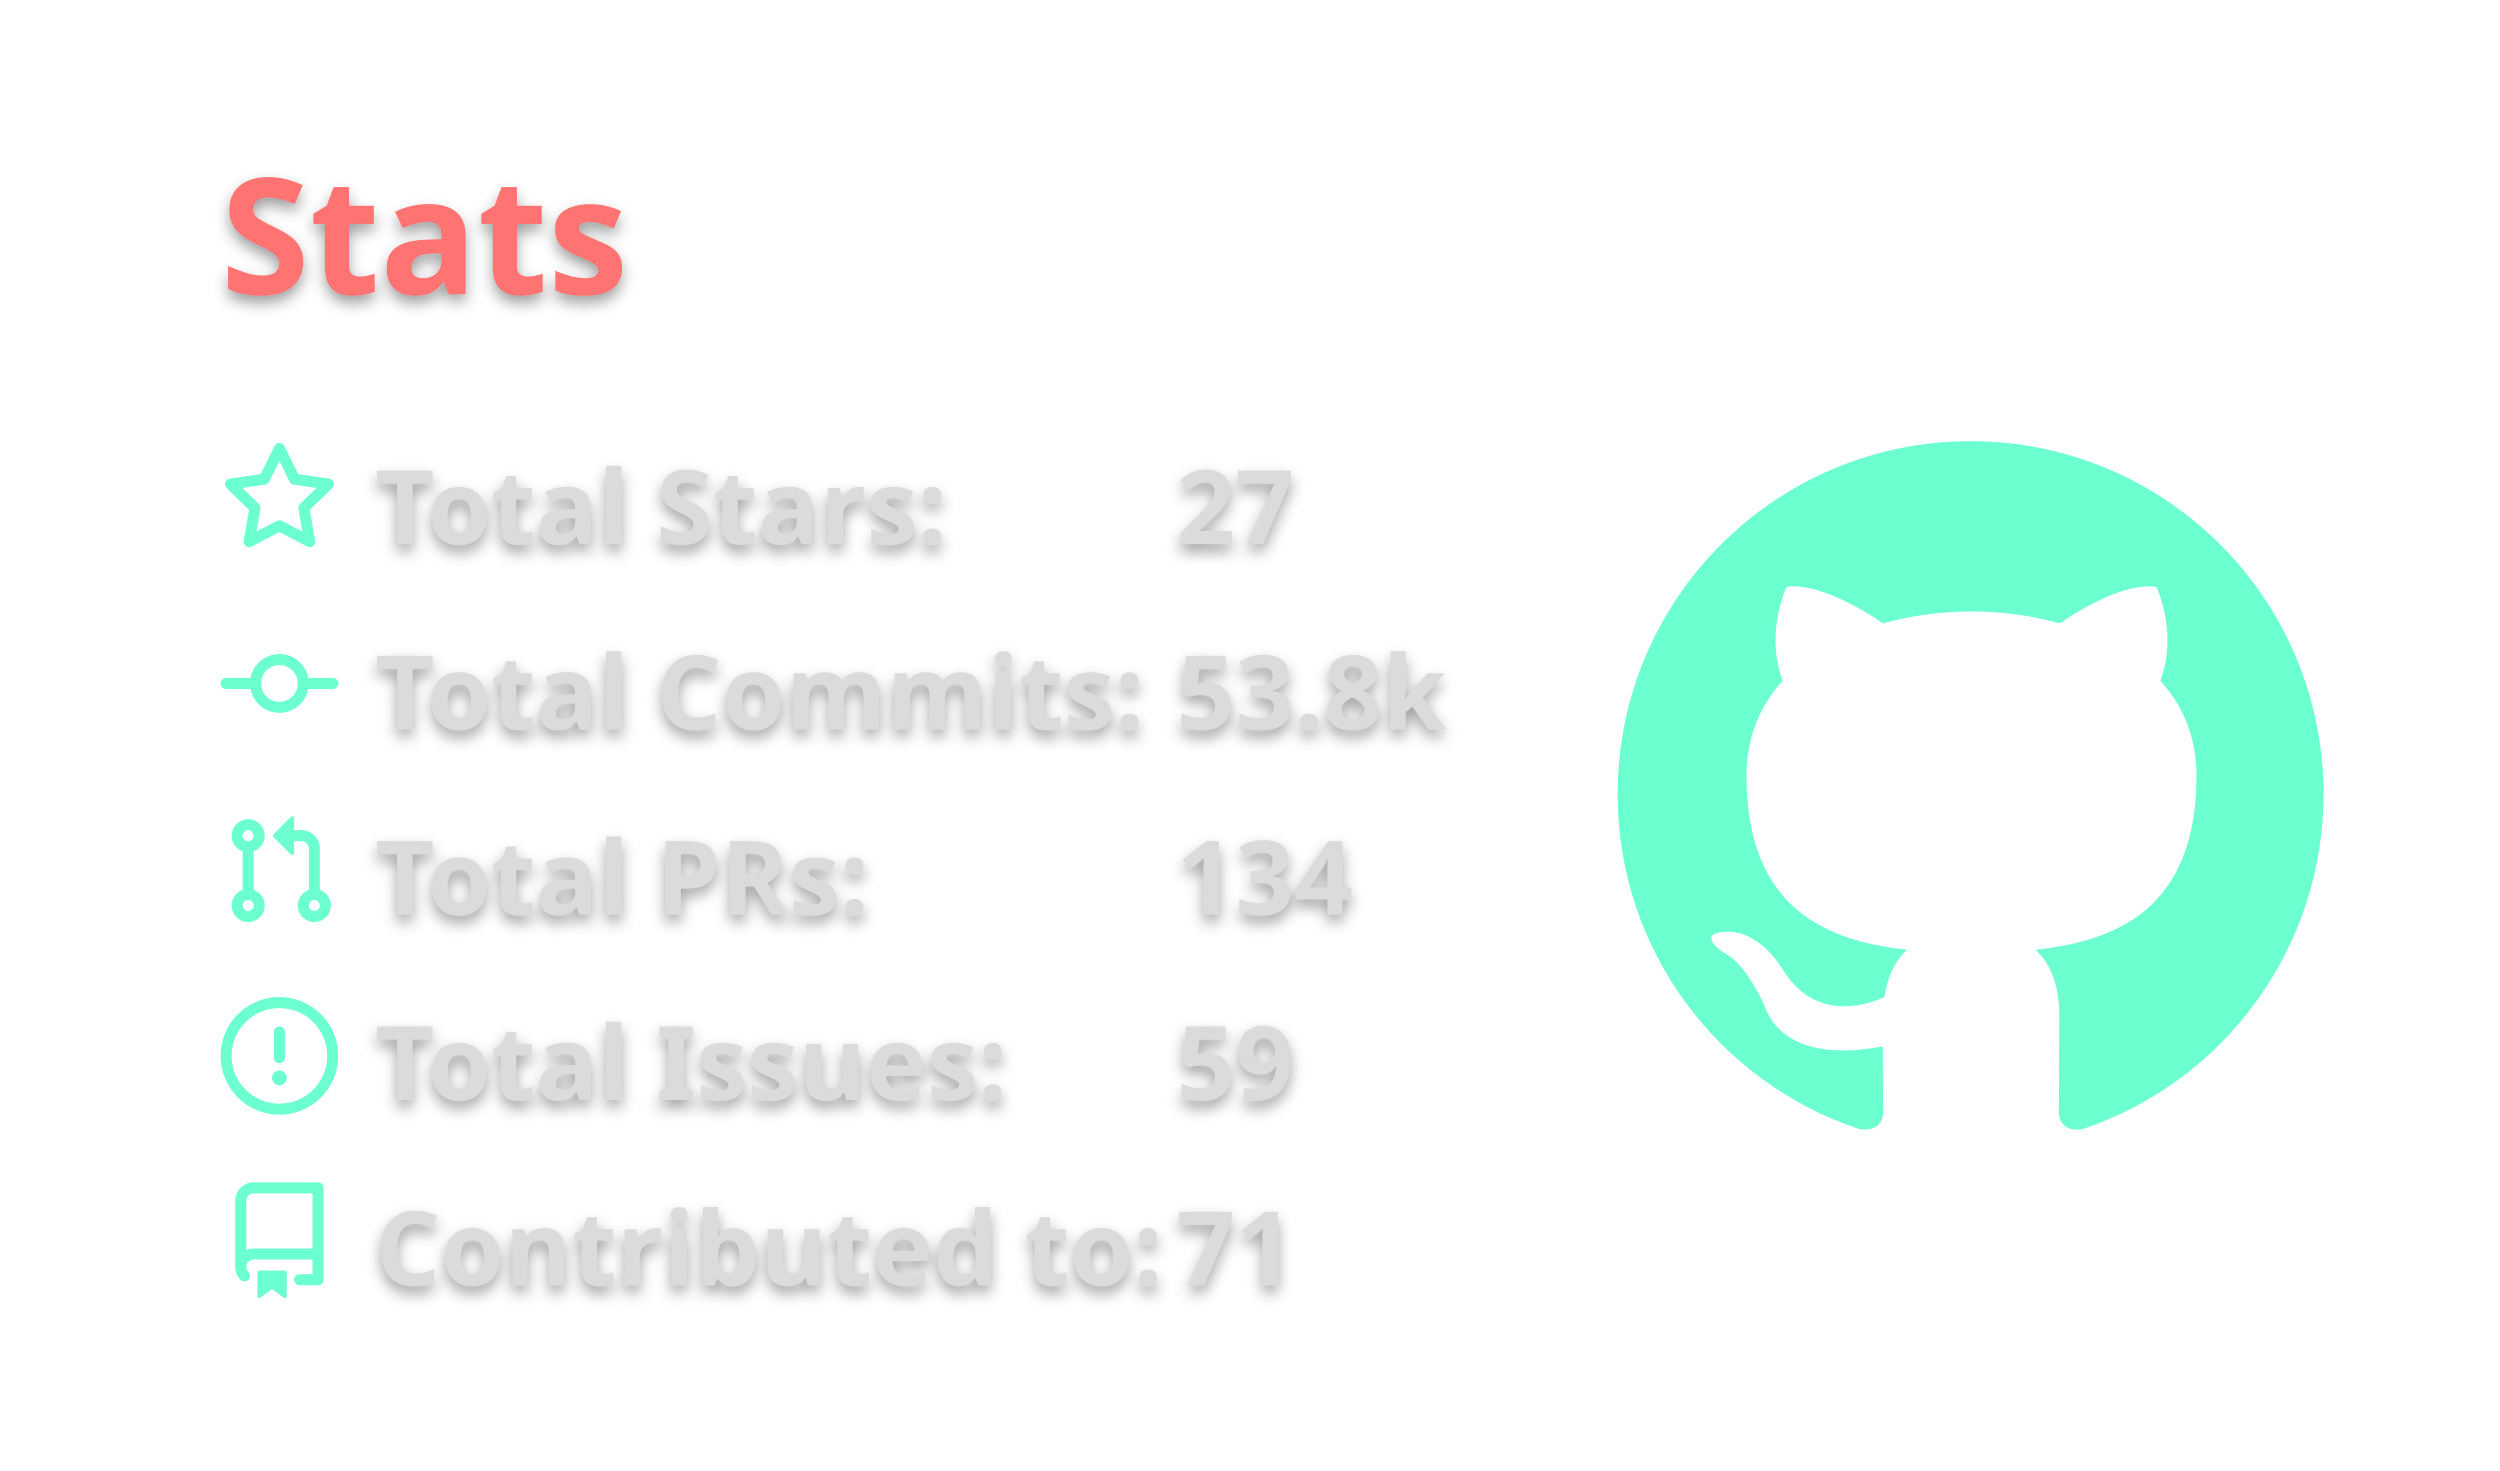
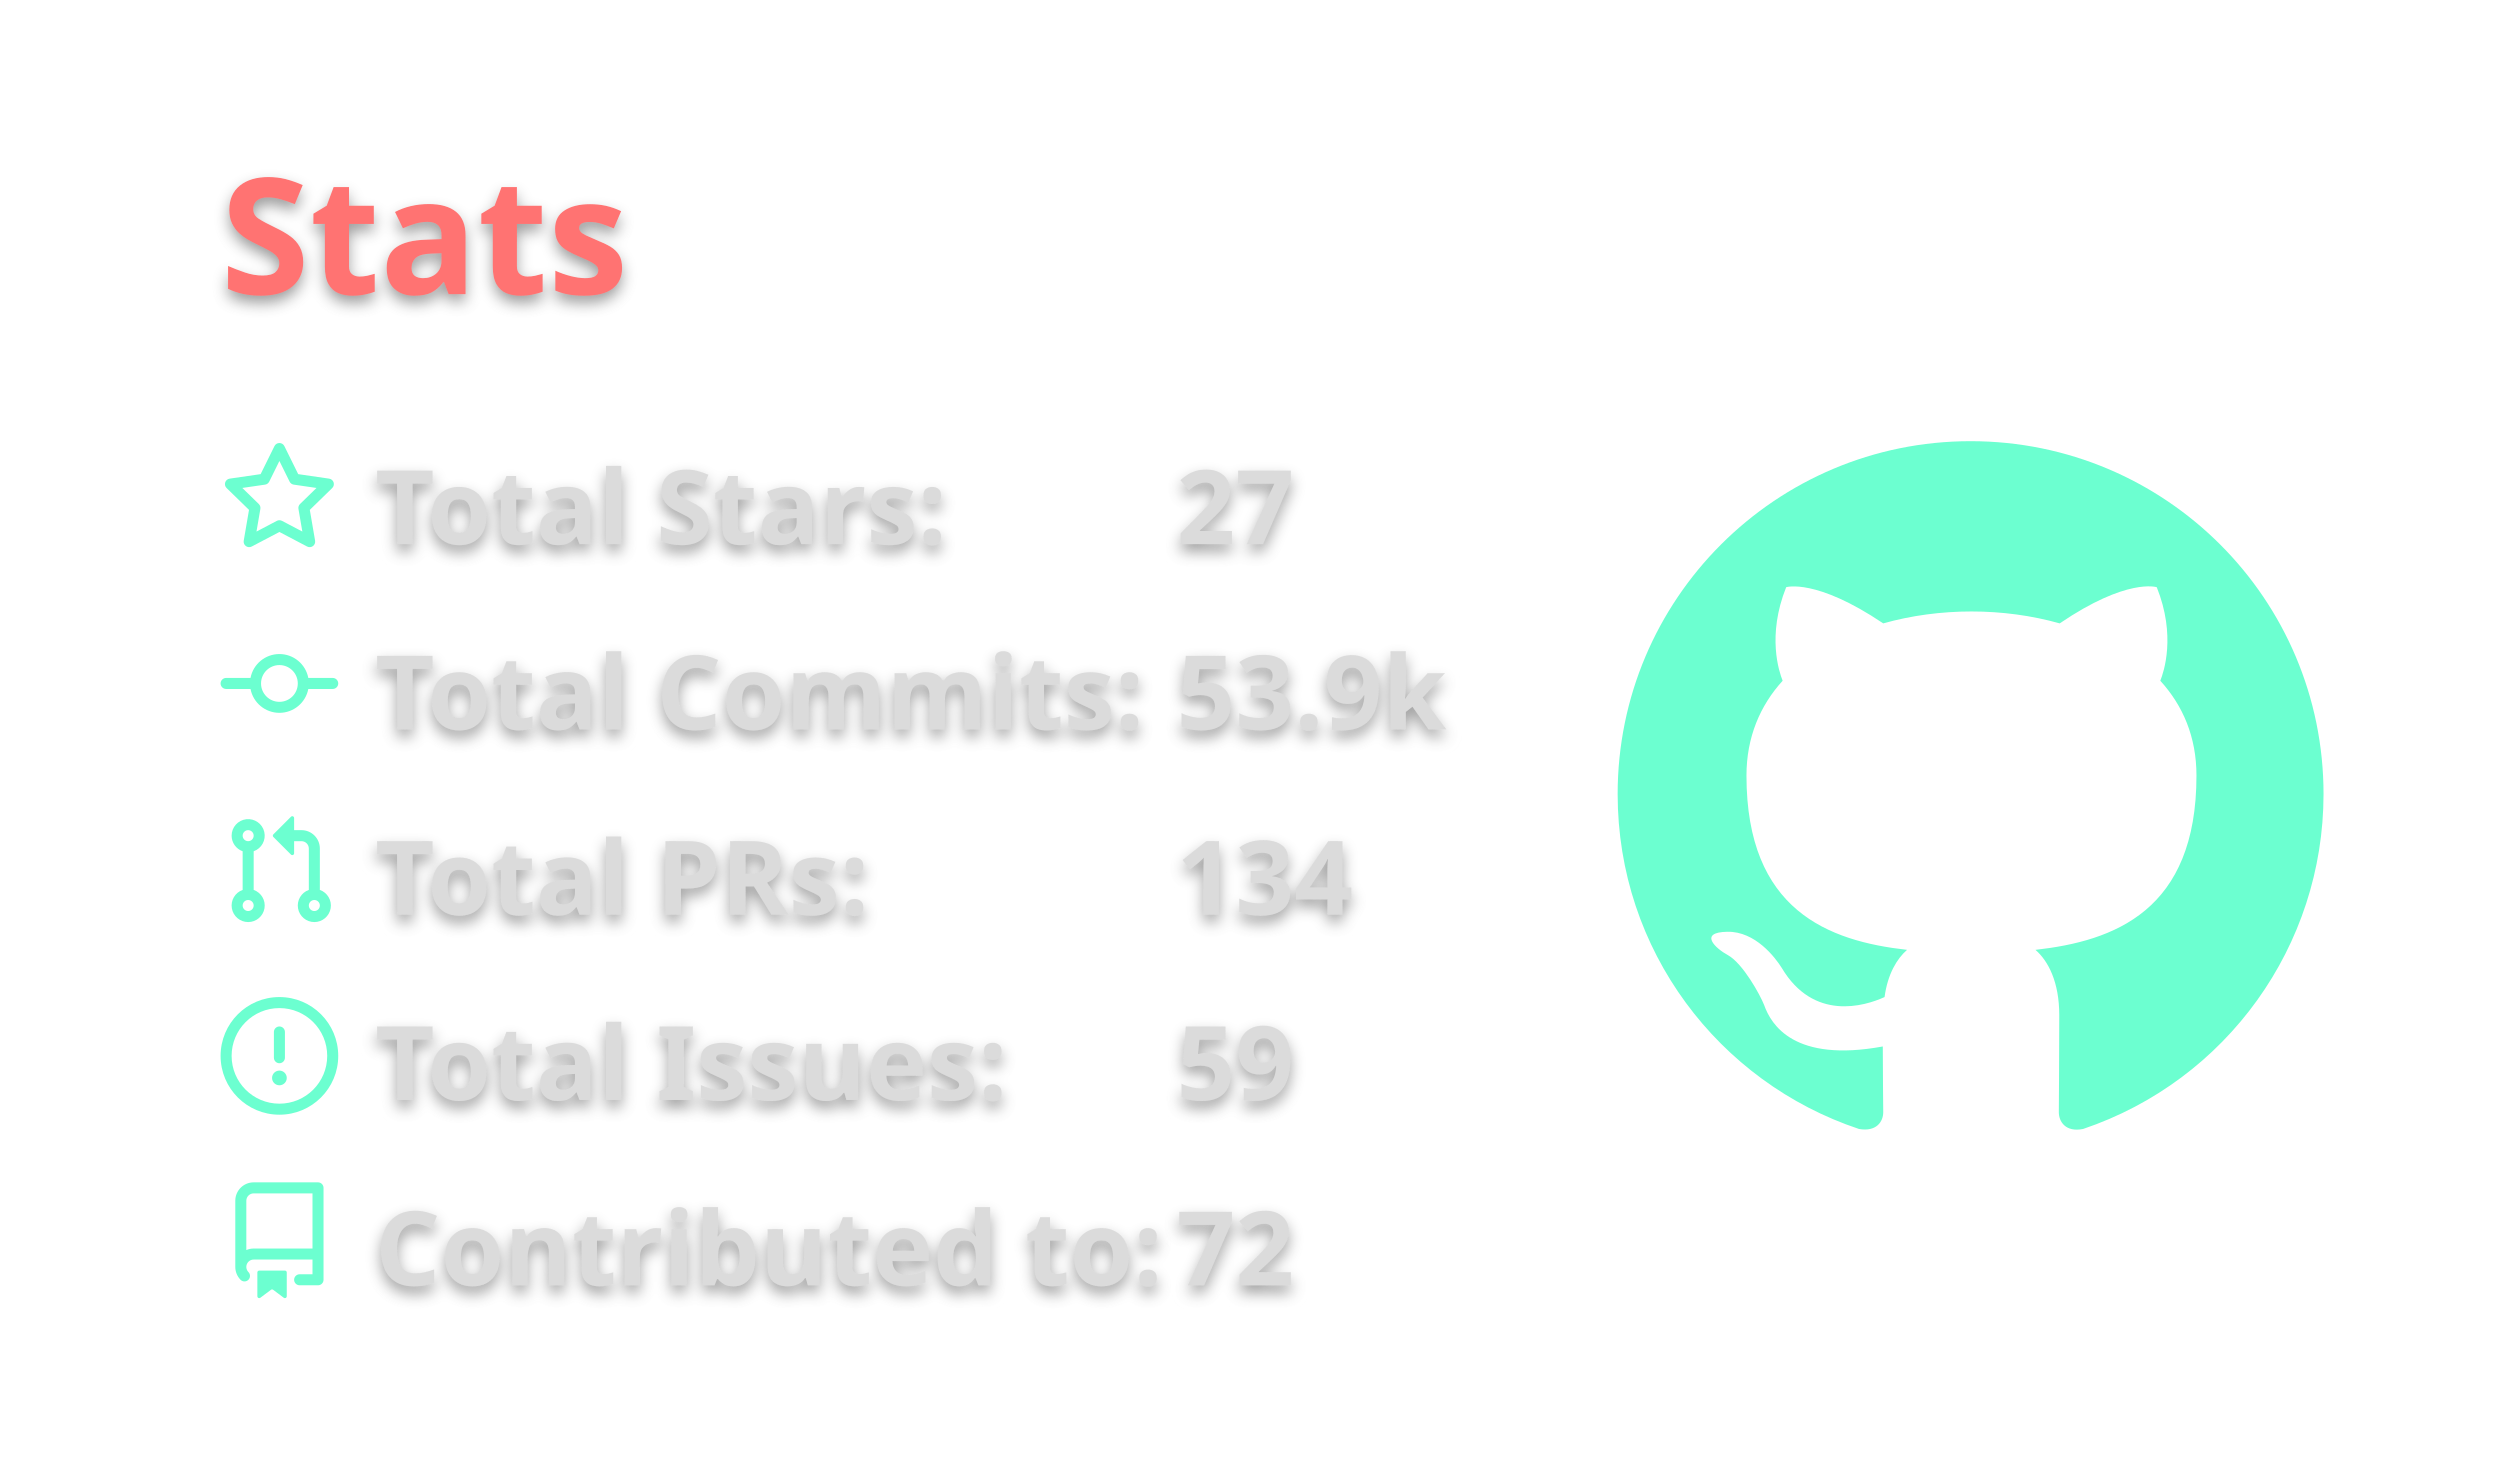
<svg xmlns="http://www.w3.org/2000/svg" width="340" height="200" viewBox="0 0 340 200">
  <style>* {
          font-family: 'Segoe UI', Ubuntu, "Helvetica Neue", Sans-Serif
        }
        text {
          font-weight: 600;
          filter: drop-shadow(0 1px 1px rgba(0, 0, 0, 0.65)) drop-shadow(0 0 1px rgba(255, 255, 255, 0.55));
        }</style>
  <g class="gpsc-root">
    <rect x="1" y="1" rx="5" ry="5" height="99%" width="99.412%" stroke="#000000" stroke-width="1" fill="#ffffff00" stroke-opacity="0" />
    <text x="30" y="40" class="gpsc-item" style="--gpsc-i: 0; font-size: 22px; fill: #ff7372;">Stats</text>
    <g transform="translate(0,40)">
      <g transform="translate(30,20)">
        <g class="gpsc-item" style="--gpsc-i: 0;">
          <g transform="translate(0,0)" width="14" height="14" fill="#6cffd0">
            <path fill-rule="evenodd" d="M8 .25a.75.75 0 01.673.418l1.882 3.815 4.21.612a.75.75 0 01.416 1.279l-3.046 2.97.719 4.192a.75.75 0 01-1.088.791L8 12.347l-3.766 1.98a.75.75 0 01-1.088-.79l.72-4.194L.818 6.374a.75.75 0 01.416-1.28l4.21-.611L7.327.668A.75.75 0 018 .25zm0 2.445L6.615 5.5a.75.75 0 01-.564.41l-3.097.45 2.24 2.184a.75.75 0 01.216.664l-.528 3.084 2.769-1.456a.75.75 0 01.698 0l2.77 1.456-.53-3.084a.75.75 0 01.216-.664l2.24-2.183-3.096-.45a.75.75 0 01-.564-.41L8 2.694v.001z" />
          </g>
        </g>
        <g class="gpsc-item" style="--gpsc-i: 1;">
          <g transform="translate(0,25.2)" width="14" height="14" fill="#6cffd0">
            <path fill-rule="evenodd" d="M10.5 7.75a2.5 2.5 0 11-5 0 2.5 2.5 0 015 0zm1.43.75a4.002 4.002 0 01-7.86 0H.75a.75.75 0 110-1.5h3.32a4.001 4.001 0 017.86 0h3.32a.75.75 0 110 1.5h-3.32z" />
          </g>
        </g>
        <g class="gpsc-item" style="--gpsc-i: 2;">
          <g transform="translate(0,50.4)" width="14" height="14" fill="#6cffd0">
            <path fill-rule="evenodd" d="M7.177 3.073L9.573.677A.25.25 0 0110 .854v4.792a.25.25 0 01-.427.177L7.177 3.427a.25.25 0 010-.354zM3.75 2.5a.75.75 0 100 1.5.75.75 0 000-1.5zm-2.25.75a2.25 2.25 0 113 2.122v5.256a2.251 2.251 0 11-1.5 0V5.372A2.25 2.25 0 011.5 3.25zM11 2.5h-1V4h1a1 1 0 011 1v5.628a2.251 2.251 0 101.5 0V5A2.5 2.5 0 0011 2.5zm1 10.25a.75.75 0 111.5 0 .75.75 0 01-1.5 0zM3.75 12a.75.75 0 100 1.5.75.75 0 000-1.5z" />
          </g>
        </g>
        <g class="gpsc-item" style="--gpsc-i: 3;">
          <g transform="translate(0,75.6)" width="14" height="14" fill="#6cffd0">
            <path fill-rule="evenodd" d="M8 1.5a6.5 6.5 0 100 13 6.5 6.5 0 000-13zM0 8a8 8 0 1116 0A8 8 0 010 8zm9 3a1 1 0 11-2 0 1 1 0 012 0zm-.25-6.25a.75.75 0 00-1.5 0v3.5a.75.75 0 001.5 0v-3.5z" />
          </g>
        </g>
        <g class="gpsc-item" style="--gpsc-i: 4;">
          <g transform="translate(0,100.8)" width="14" height="14" fill="#6cffd0">
            <path fill-rule="evenodd" d="M2 2.5A2.5 2.5 0 014.5 0h8.75a.75.75 0 01.75.75v12.5a.75.75 0 01-.75.75h-2.5a.75.75 0 110-1.5h1.75v-2h-8a1 1 0 00-.714 1.7.75.75 0 01-1.072 1.05A2.495 2.495 0 012 11.5v-9zm10.5-1V9h-8c-.356 0-.694.074-1 .208V2.5a1 1 0 011-1h8zM5 12.25v3.25a.25.25 0 00.4.2l1.45-1.087a.25.25 0 01.3 0L8.6 15.7a.25.25 0 00.4-.2v-3.25a.25.25 0 00-.25-.25h-3.5a.25.25 0 00-.25.25z" />
          </g>
        </g>
        <text x="21" y="14" class="gpsc-item" style="--gpsc-i: 0; fill: #dbdbdb; font-size: 14px;">Total Stars:</text>
        <text x="21" y="39.2" class="gpsc-item" style="--gpsc-i: 1; fill: #dbdbdb; font-size: 14px;">Total Commits:</text>
        <text x="21" y="64.4" class="gpsc-item" style="--gpsc-i: 2; fill: #dbdbdb; font-size: 14px;">Total PRs:</text>
        <text x="21" y="89.6" class="gpsc-item" style="--gpsc-i: 3; fill: #dbdbdb; font-size: 14px;">Total Issues:</text>
        <text x="21" y="114.8" class="gpsc-item" style="--gpsc-i: 4; fill: #dbdbdb; font-size: 14px;">Contributed to:</text>
        <text x="130" y="14" class="gpsc-item" style="--gpsc-i: 0; fill: #dbdbdb; font-size: 14px;">27</text>
-         <text x="130" y="39.2" class="gpsc-item" style="--gpsc-i: 1; fill: #dbdbdb; font-size: 14px;">53.8k</text>
+         <text x="130" y="39.2" class="gpsc-item" style="--gpsc-i: 1; fill: #dbdbdb; font-size: 14px;">53.9k</text>
        <text x="130" y="64.4" class="gpsc-item" style="--gpsc-i: 2; fill: #dbdbdb; font-size: 14px;">134</text>
        <text x="130" y="89.6" class="gpsc-item" style="--gpsc-i: 3; fill: #dbdbdb; font-size: 14px;">59</text>
-         <text x="130" y="114.8" class="gpsc-item" style="--gpsc-i: 4; fill: #dbdbdb; font-size: 14px;">71</text>
+         <text x="130" y="114.8" class="gpsc-item" style="--gpsc-i: 4; fill: #dbdbdb; font-size: 14px;">72</text>
      </g>
      <g transform="translate(220,20)">
        <g transform="scale(6)" style="fill: #6cffd0;">
          <path fill-rule="evenodd" d="M8 0C3.58 0 0 3.58 0 8c0 3.54 2.29 6.53 5.47 7.59.4.07.55-.17.55-.38 0-.19-.01-.82-.01-1.49-2.01.37-2.53-.49-2.69-.94-.09-.23-.48-.94-.82-1.13-.28-.15-.68-.52-.01-.53.63-.01 1.08.58 1.23.82.72 1.21 1.87.87 2.33.66.07-.52.28-.87.51-1.07-1.78-.2-3.64-.89-3.64-3.95 0-.87.31-1.59.82-2.15-.08-.2-.36-1.02.08-2.12 0 0 .67-.21 2.2.82.64-.18 1.32-.27 2-.27.68 0 1.36.09 2 .27 1.53-1.04 2.2-.82 2.2-.82.44 1.1.16 1.92.08 2.12.51.56.82 1.27.82 2.15 0 3.07-1.87 3.75-3.65 3.95.29.25.54.73.54 1.48 0 1.07-.01 1.93-.01 2.2 0 .21.15.46.55.38A8.013 8.013 0 0016 8c0-4.42-3.58-8-8-8z" />
        </g>
      </g>
    </g>
  </g>
</svg>
